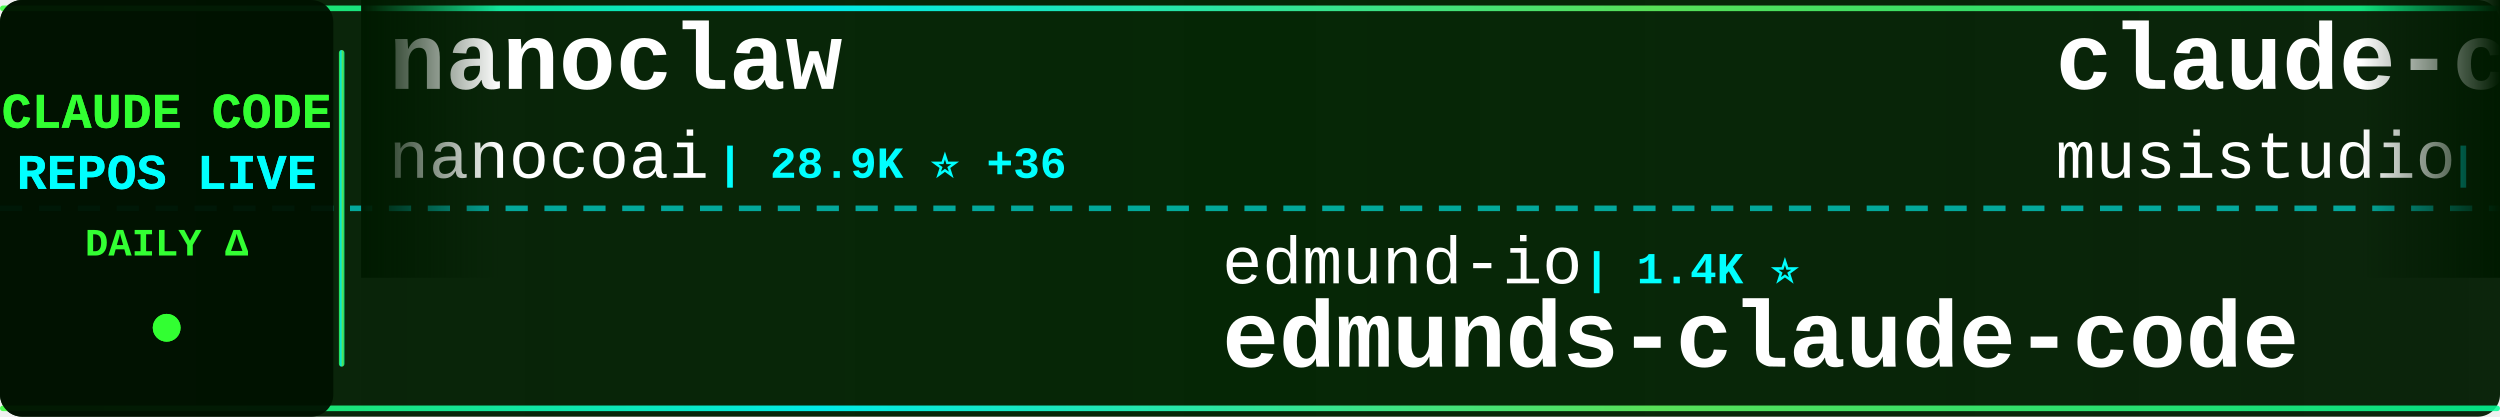
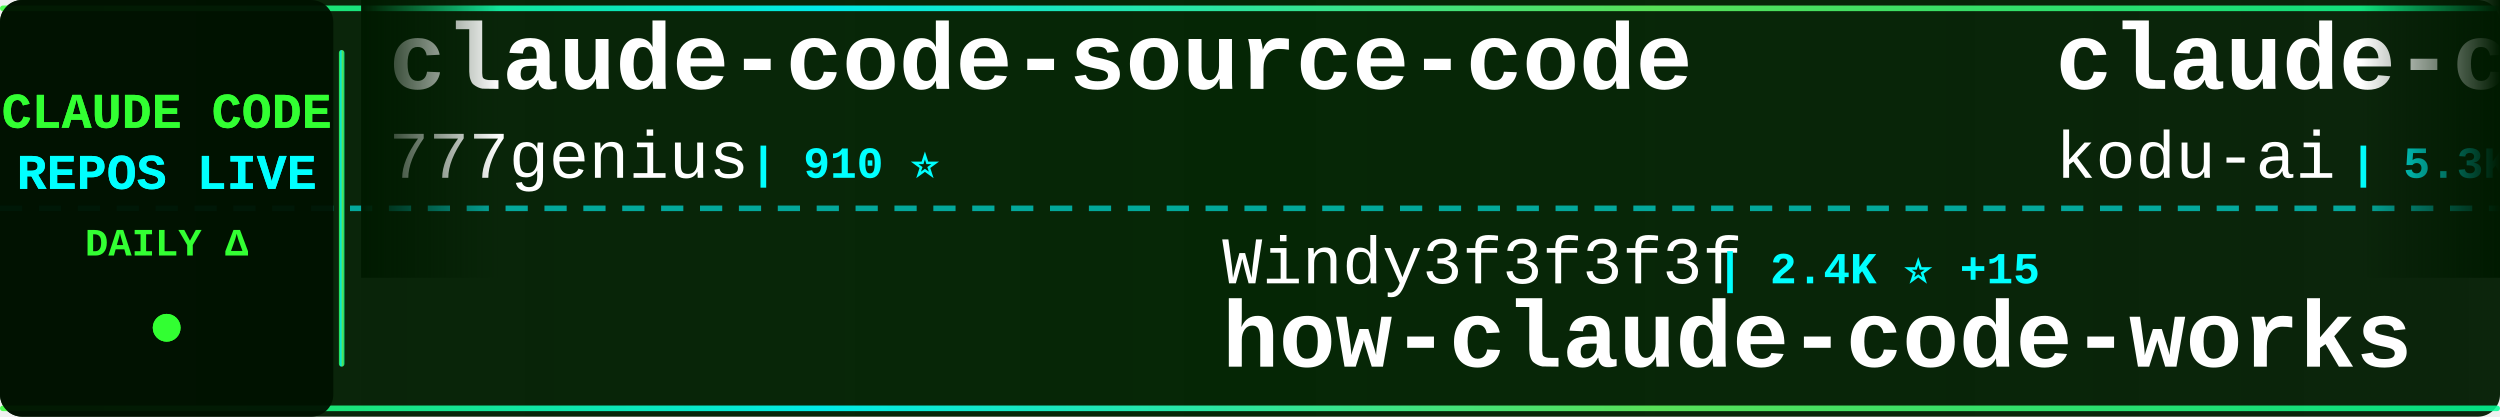
<svg xmlns="http://www.w3.org/2000/svg" width="900" height="150">
  <defs>
    <linearGradient id="tickerBg" x1="0%" y1="0%" x2="100%" y2="0%">
      <stop offset="0%" style="stop-color:#001a00;stop-opacity:0.95" />
      <stop offset="50%" style="stop-color:#002200;stop-opacity:0.98" />
      <stop offset="100%" style="stop-color:#001a00;stop-opacity:0.95" />
    </linearGradient>
    <linearGradient id="borderGrad" x1="0%" y1="0%" x2="100%" y2="0%">
      <stop offset="0%" style="stop-color:#33ff33;stop-opacity:0.85">
        <animate attributeName="stop-opacity" values="0.85;1;0.85" dur="2s" repeatCount="indefinite" />
      </stop>
      <stop offset="33%" style="stop-color:#00ffff;stop-opacity:0.9">
        <animate attributeName="stop-opacity" values="0.9;1;0.9" dur="2.2s" repeatCount="indefinite" />
      </stop>
      <stop offset="66%" style="stop-color:#66ff66;stop-opacity:0.85">
        <animate attributeName="stop-opacity" values="0.85;1;0.85" dur="1.8s" repeatCount="indefinite" />
      </stop>
      <stop offset="100%" style="stop-color:#00ff99;stop-opacity:0.85">
        <animate attributeName="stop-opacity" values="0.85;1;0.85" dur="2s" repeatCount="indefinite" />
      </stop>
    </linearGradient>
    <filter id="textGlow">
      <feGaussianBlur stdDeviation="0.1" result="coloredBlur" />
      <feMerge>
        <feMergeNode in="coloredBlur" />
        <feMergeNode in="SourceGraphic" />
      </feMerge>
    </filter>
    <filter id="metricGlow">
      <feGaussianBlur stdDeviation="0.2" result="coloredBlur" />
      <feMerge>
        <feMergeNode in="coloredBlur" />
        <feMergeNode in="SourceGraphic" />
      </feMerge>
    </filter>
    <linearGradient id="leftFade" x1="0%" y1="0%" x2="100%" y2="0%">
      <stop offset="0%" style="stop-color:#001a00;stop-opacity:1" />
      <stop offset="100%" style="stop-color:#001a00;stop-opacity:0" />
    </linearGradient>
    <linearGradient id="rightFade" x1="0%" y1="0%" x2="100%" y2="0%">
      <stop offset="0%" style="stop-color:#001a00;stop-opacity:0" />
      <stop offset="100%" style="stop-color:#001a00;stop-opacity:1" />
    </linearGradient>
  </defs>
  <rect width="900" height="150" fill="url(#tickerBg)" rx="8" />
  <rect x="0" y="2" width="900" height="2" fill="url(#borderGrad)" rx="1" />
  <rect x="0" y="146" width="900" height="2" fill="url(#borderGrad)" rx="1" />
  <line x1="0" y1="75" x2="900" y2="75" stroke="#00ffff" stroke-width="2" stroke-dasharray="8 6" opacity="0.6" />
  <rect x="0" y="0" width="120" height="150" fill="#001100" opacity="0.95" rx="8" />
  <text x="60" y="46" font-family="'Courier New', monospace" font-size="18" font-weight="bold" fill="#33ff33" text-anchor="middle" filter="url(#textGlow)">
    CLAUDE CODE
  </text>
  <text x="60" y="68" font-family="'Courier New', monospace" font-size="18" font-weight="bold" fill="#00ffff" text-anchor="middle" filter="url(#textGlow)">
    REPOS LIVE
  </text>
  <text x="60" y="92" font-family="'Courier New', monospace" font-size="14" font-weight="bold" fill="#33ff33" text-anchor="middle">
    DAILY Δ
  </text>
  <circle cx="60" cy="118" r="5" fill="#33ff33" filter="url(#metricGlow)">
    <animate attributeName="r" values="4;6;4" dur="1.5s" repeatCount="indefinite" />
    <animate attributeName="opacity" values="0.6;1;0.6" dur="1.5s" repeatCount="indefinite" />
  </circle>
  <rect x="122" y="18" width="2" height="114" fill="url(#borderGrad)" rx="1" />
  <clipPath id="tickerClip">
    <rect x="130" y="0" width="770" height="150" />
  </clipPath>
  <g clip-path="url(#tickerClip)">
    <g id="tickerItems">
      <animateTransform attributeName="transform" attributeType="XML" type="translate" from="0 0" to="-3000 0" dur="54s" repeatCount="indefinite" />
      <g transform="translate(0, 0)">
-         <text x="140" y="32" font-family="'Courier New', monospace" font-size="34" font-weight="bold" fill="#ffffff">nanoclaw</text>
-         <text x="140" y="64" font-family="'Courier New', monospace" font-size="24" font-weight="normal" fill="#ffffff" opacity="1.0">nanocoai</text>
-         <text x="258" y="64" font-family="'Courier New', monospace" font-size="16" font-weight="bold" fill="#00ffff"> | 28.9K ⭐ +36</text>
+         <text x="140" y="32" font-family="'Courier New', monospace" font-size="34" font-weight="bold" fill="#ffffff">claude-code-source-code</text>
+         <text x="140" y="64" font-family="'Courier New', monospace" font-size="24" font-weight="normal" fill="#ffffff" opacity="1.0">777genius</text>
+         <text x="270" y="64" font-family="'Courier New', monospace" font-size="16" font-weight="bold" fill="#00ffff"> | 910 ⭐</text>
      </g>
      <g transform="translate(300, 0)">
-         <text x="140" y="102" font-family="'Courier New', monospace" font-size="24" font-weight="normal" fill="#ffffff" opacity="1.0">edmund-io</text>
-         <text x="270" y="102" font-family="'Courier New', monospace" font-size="16" font-weight="bold" fill="#00ffff"> | 1.4K ⭐</text>
-         <text x="140" y="132" font-family="'Courier New', monospace" font-size="34" font-weight="bold" fill="#ffffff">edmunds-claude-code</text>
+         <text x="140" y="102" font-family="'Courier New', monospace" font-size="24" font-weight="normal" fill="#ffffff" opacity="1.0">Windy3f3f3f3f</text>
+         <text x="318" y="102" font-family="'Courier New', monospace" font-size="16" font-weight="bold" fill="#00ffff"> | 2.4K ⭐ +15</text>
+         <text x="140" y="132" font-family="'Courier New', monospace" font-size="34" font-weight="bold" fill="#ffffff">how-claude-code-works</text>
      </g>
      <g transform="translate(600, 0)">
-         <text x="140" y="32" font-family="'Courier New', monospace" font-size="34" font-weight="bold" fill="#ffffff">claude-code-router</text>
-         <text x="140" y="64" font-family="'Courier New', monospace" font-size="24" font-weight="normal" fill="#ffffff" opacity="1.0">musistudio</text>
-         <text x="282" y="64" font-family="'Courier New', monospace" font-size="16" font-weight="bold" fill="#00ffff"> | 34.0K ⭐ +58</text>
+         <text x="140" y="32" font-family="'Courier New', monospace" font-size="34" font-weight="bold" fill="#ffffff">claude-coder</text>
+         <text x="140" y="64" font-family="'Courier New', monospace" font-size="24" font-weight="normal" fill="#ffffff" opacity="1.0">kodu-ai</text>
+         <text x="246" y="64" font-family="'Courier New', monospace" font-size="16" font-weight="bold" fill="#00ffff"> | 5.3K ⭐ +1</text>
      </g>
      <g transform="translate(900, 0)">
+         <text x="140" y="102" font-family="'Courier New', monospace" font-size="24" font-weight="normal" fill="#ffffff" opacity="1.0">sugyan</text>
+         <text x="234" y="102" font-family="'Courier New', monospace" font-size="16" font-weight="bold" fill="#00ffff"> | 1.1K ⭐ +1</text>
+         <text x="140" y="132" font-family="'Courier New', monospace" font-size="34" font-weight="bold" fill="#ffffff">claude-code-webui</text>
+       </g>
+       <g transform="translate(1200, 0)">
+         <text x="140" y="32" font-family="'Courier New', monospace" font-size="34" font-weight="bold" fill="#ffffff">claude-code-from-scratch</text>
+         <text x="140" y="64" font-family="'Courier New', monospace" font-size="24" font-weight="normal" fill="#ffffff" opacity="1.0">Windy3f3f3f3f</text>
+         <text x="318" y="64" font-family="'Courier New', monospace" font-size="16" font-weight="bold" fill="#00ffff"> | 1.2K ⭐ +8</text>
+       </g>
+       <g transform="translate(1500, 0)">
        <text x="140" y="102" font-family="'Courier New', monospace" font-size="24" font-weight="normal" fill="#ffffff" opacity="1.0">Donchitos</text>
-         <text x="270" y="102" font-family="'Courier New', monospace" font-size="16" font-weight="bold" fill="#00ffff"> | 18.7K ⭐ +91</text>
+         <text x="270" y="102" font-family="'Courier New', monospace" font-size="16" font-weight="bold" fill="#00ffff"> | 18.7K ⭐ +97</text>
        <text x="140" y="132" font-family="'Courier New', monospace" font-size="34" font-weight="bold" fill="#ffffff">Claude-Code-Game-Studios</text>
      </g>
-       <g transform="translate(1200, 0)">
-         <text x="140" y="32" font-family="'Courier New', monospace" font-size="34" font-weight="bold" fill="#ffffff">claude-code-tudou</text>
-         <text x="140" y="64" font-family="'Courier New', monospace" font-size="24" font-weight="normal" fill="#ffffff" opacity="1.0">AICoderTudou</text>
-         <text x="306" y="64" font-family="'Courier New', monospace" font-size="16" font-weight="bold" fill="#00ffff"> | 501 ⭐ +1</text>
-       </g>
-       <g transform="translate(1500, 0)">
-         <text x="140" y="102" font-family="'Courier New', monospace" font-size="24" font-weight="normal" fill="#ffffff" opacity="1.0">JrCx7scC</text>
-         <text x="258" y="102" font-family="'Courier New', monospace" font-size="16" font-weight="bold" fill="#00ffff"> | 367 ⭐</text>
-         <text x="140" y="132" font-family="'Courier New', monospace" font-size="34" font-weight="bold" fill="#ffffff">claude-code-source</text>
-       </g>
      <g transform="translate(1800, 0)">
-         <text x="140" y="32" font-family="'Courier New', monospace" font-size="34" font-weight="bold" fill="#ffffff">claude-code-spec-workflo...</text>
-         <text x="140" y="64" font-family="'Courier New', monospace" font-size="24" font-weight="normal" fill="#ffffff" opacity="1.0">Pimzino</text>
-         <text x="246" y="64" font-family="'Courier New', monospace" font-size="16" font-weight="bold" fill="#00ffff"> | 3.7K ⭐ +2</text>
+         <text x="140" y="32" font-family="'Courier New', monospace" font-size="34" font-weight="bold" fill="#ffffff">claude-code-hub</text>
+         <text x="140" y="64" font-family="'Courier New', monospace" font-size="24" font-weight="normal" fill="#ffffff" opacity="1.0">ding113</text>
+         <text x="246" y="64" font-family="'Courier New', monospace" font-size="16" font-weight="bold" fill="#00ffff"> | 2.8K ⭐ +19</text>
      </g>
      <g transform="translate(2100, 0)">
-         <text x="140" y="102" font-family="'Courier New', monospace" font-size="24" font-weight="normal" fill="#ffffff" opacity="1.0">FlorianBruniaux</text>
-         <text x="342" y="102" font-family="'Courier New', monospace" font-size="16" font-weight="bold" fill="#00ffff"> | 4.3K ⭐ +11</text>
-         <text x="140" y="132" font-family="'Courier New', monospace" font-size="34" font-weight="bold" fill="#ffffff">claude-code-ultimate-gui...</text>
+         <text x="140" y="102" font-family="'Courier New', monospace" font-size="24" font-weight="normal" fill="#ffffff" opacity="1.0">disler</text>
+         <text x="234" y="102" font-family="'Courier New', monospace" font-size="16" font-weight="bold" fill="#00ffff"> | 3.7K ⭐ +6</text>
+         <text x="140" y="132" font-family="'Courier New', monospace" font-size="34" font-weight="bold" fill="#ffffff">claude-code-hooks-master...</text>
      </g>
      <g transform="translate(2400, 0)">
-         <text x="140" y="32" font-family="'Courier New', monospace" font-size="34" font-weight="bold" fill="#ffffff">ClaudeCode</text>
-         <text x="140" y="64" font-family="'Courier New', monospace" font-size="24" font-weight="normal" fill="#ffffff" opacity="1.0">guanshan</text>
-         <text x="258" y="64" font-family="'Courier New', monospace" font-size="16" font-weight="bold" fill="#00ffff"> | 59 ⭐</text>
+         <text x="140" y="32" font-family="'Courier New', monospace" font-size="34" font-weight="bold" fill="#ffffff">everything-claude-code</text>
+         <text x="140" y="64" font-family="'Courier New', monospace" font-size="24" font-weight="normal" fill="#ffffff" opacity="1.0">affaan-m</text>
+         <text x="258" y="64" font-family="'Courier New', monospace" font-size="16" font-weight="bold" fill="#00ffff"> | 182.0K ⭐ +924</text>
      </g>
      <g transform="translate(2700, 0)">
-         <text x="140" y="102" font-family="'Courier New', monospace" font-size="24" font-weight="normal" fill="#ffffff" opacity="1.0">snarktank</text>
-         <text x="270" y="102" font-family="'Courier New', monospace" font-size="16" font-weight="bold" fill="#00ffff"> | 19.0K ⭐ +60</text>
-         <text x="140" y="132" font-family="'Courier New', monospace" font-size="34" font-weight="bold" fill="#ffffff">ralph</text>
+         <text x="140" y="102" font-family="'Courier New', monospace" font-size="24" font-weight="normal" fill="#ffffff" opacity="1.0">lorryjovens-hub</text>
+         <text x="342" y="102" font-family="'Courier New', monospace" font-size="16" font-weight="bold" fill="#00ffff"> | 1.6K ⭐ +7</text>
+         <text x="140" y="132" font-family="'Courier New', monospace" font-size="34" font-weight="bold" fill="#ffffff">claude-code-rust</text>
      </g>
      <g transform="translate(3000, 0)">
-         <text x="140" y="32" font-family="'Courier New', monospace" font-size="34" font-weight="bold" fill="#ffffff">nanoclaw</text>
-         <text x="140" y="64" font-family="'Courier New', monospace" font-size="24" font-weight="normal" fill="#ffffff" opacity="1.0">nanocoai</text>
-         <text x="258" y="64" font-family="'Courier New', monospace" font-size="16" font-weight="bold" fill="#00ffff"> | 28.9K ⭐ +36</text>
+         <text x="140" y="32" font-family="'Courier New', monospace" font-size="34" font-weight="bold" fill="#ffffff">claude-code-source-code</text>
+         <text x="140" y="64" font-family="'Courier New', monospace" font-size="24" font-weight="normal" fill="#ffffff" opacity="1.0">777genius</text>
+         <text x="270" y="64" font-family="'Courier New', monospace" font-size="16" font-weight="bold" fill="#00ffff"> | 910 ⭐</text>
      </g>
      <g transform="translate(3300, 0)">
-         <text x="140" y="102" font-family="'Courier New', monospace" font-size="24" font-weight="normal" fill="#ffffff" opacity="1.0">edmund-io</text>
-         <text x="270" y="102" font-family="'Courier New', monospace" font-size="16" font-weight="bold" fill="#00ffff"> | 1.4K ⭐</text>
-         <text x="140" y="132" font-family="'Courier New', monospace" font-size="34" font-weight="bold" fill="#ffffff">edmunds-claude-code</text>
+         <text x="140" y="102" font-family="'Courier New', monospace" font-size="24" font-weight="normal" fill="#ffffff" opacity="1.0">Windy3f3f3f3f</text>
+         <text x="318" y="102" font-family="'Courier New', monospace" font-size="16" font-weight="bold" fill="#00ffff"> | 2.4K ⭐ +15</text>
+         <text x="140" y="132" font-family="'Courier New', monospace" font-size="34" font-weight="bold" fill="#ffffff">how-claude-code-works</text>
      </g>
      <g transform="translate(3600, 0)">
-         <text x="140" y="32" font-family="'Courier New', monospace" font-size="34" font-weight="bold" fill="#ffffff">claude-code-router</text>
-         <text x="140" y="64" font-family="'Courier New', monospace" font-size="24" font-weight="normal" fill="#ffffff" opacity="1.0">musistudio</text>
-         <text x="282" y="64" font-family="'Courier New', monospace" font-size="16" font-weight="bold" fill="#00ffff"> | 34.0K ⭐ +58</text>
+         <text x="140" y="32" font-family="'Courier New', monospace" font-size="34" font-weight="bold" fill="#ffffff">claude-coder</text>
+         <text x="140" y="64" font-family="'Courier New', monospace" font-size="24" font-weight="normal" fill="#ffffff" opacity="1.0">kodu-ai</text>
+         <text x="246" y="64" font-family="'Courier New', monospace" font-size="16" font-weight="bold" fill="#00ffff"> | 5.3K ⭐ +1</text>
      </g>
      <g transform="translate(3900, 0)">
-         <text x="140" y="102" font-family="'Courier New', monospace" font-size="24" font-weight="normal" fill="#ffffff" opacity="1.0">Donchitos</text>
-         <text x="270" y="102" font-family="'Courier New', monospace" font-size="16" font-weight="bold" fill="#00ffff"> | 18.7K ⭐ +91</text>
-         <text x="140" y="132" font-family="'Courier New', monospace" font-size="34" font-weight="bold" fill="#ffffff">Claude-Code-Game-Studios</text>
+         <text x="140" y="102" font-family="'Courier New', monospace" font-size="24" font-weight="normal" fill="#ffffff" opacity="1.0">sugyan</text>
+         <text x="234" y="102" font-family="'Courier New', monospace" font-size="16" font-weight="bold" fill="#00ffff"> | 1.1K ⭐ +1</text>
+         <text x="140" y="132" font-family="'Courier New', monospace" font-size="34" font-weight="bold" fill="#ffffff">claude-code-webui</text>
      </g>
    </g>
  </g>
  <rect x="130" y="0" width="50" height="100" fill="url(#leftFade)" />
  <rect x="850" y="0" width="50" height="100" fill="url(#rightFade)" />
</svg>
